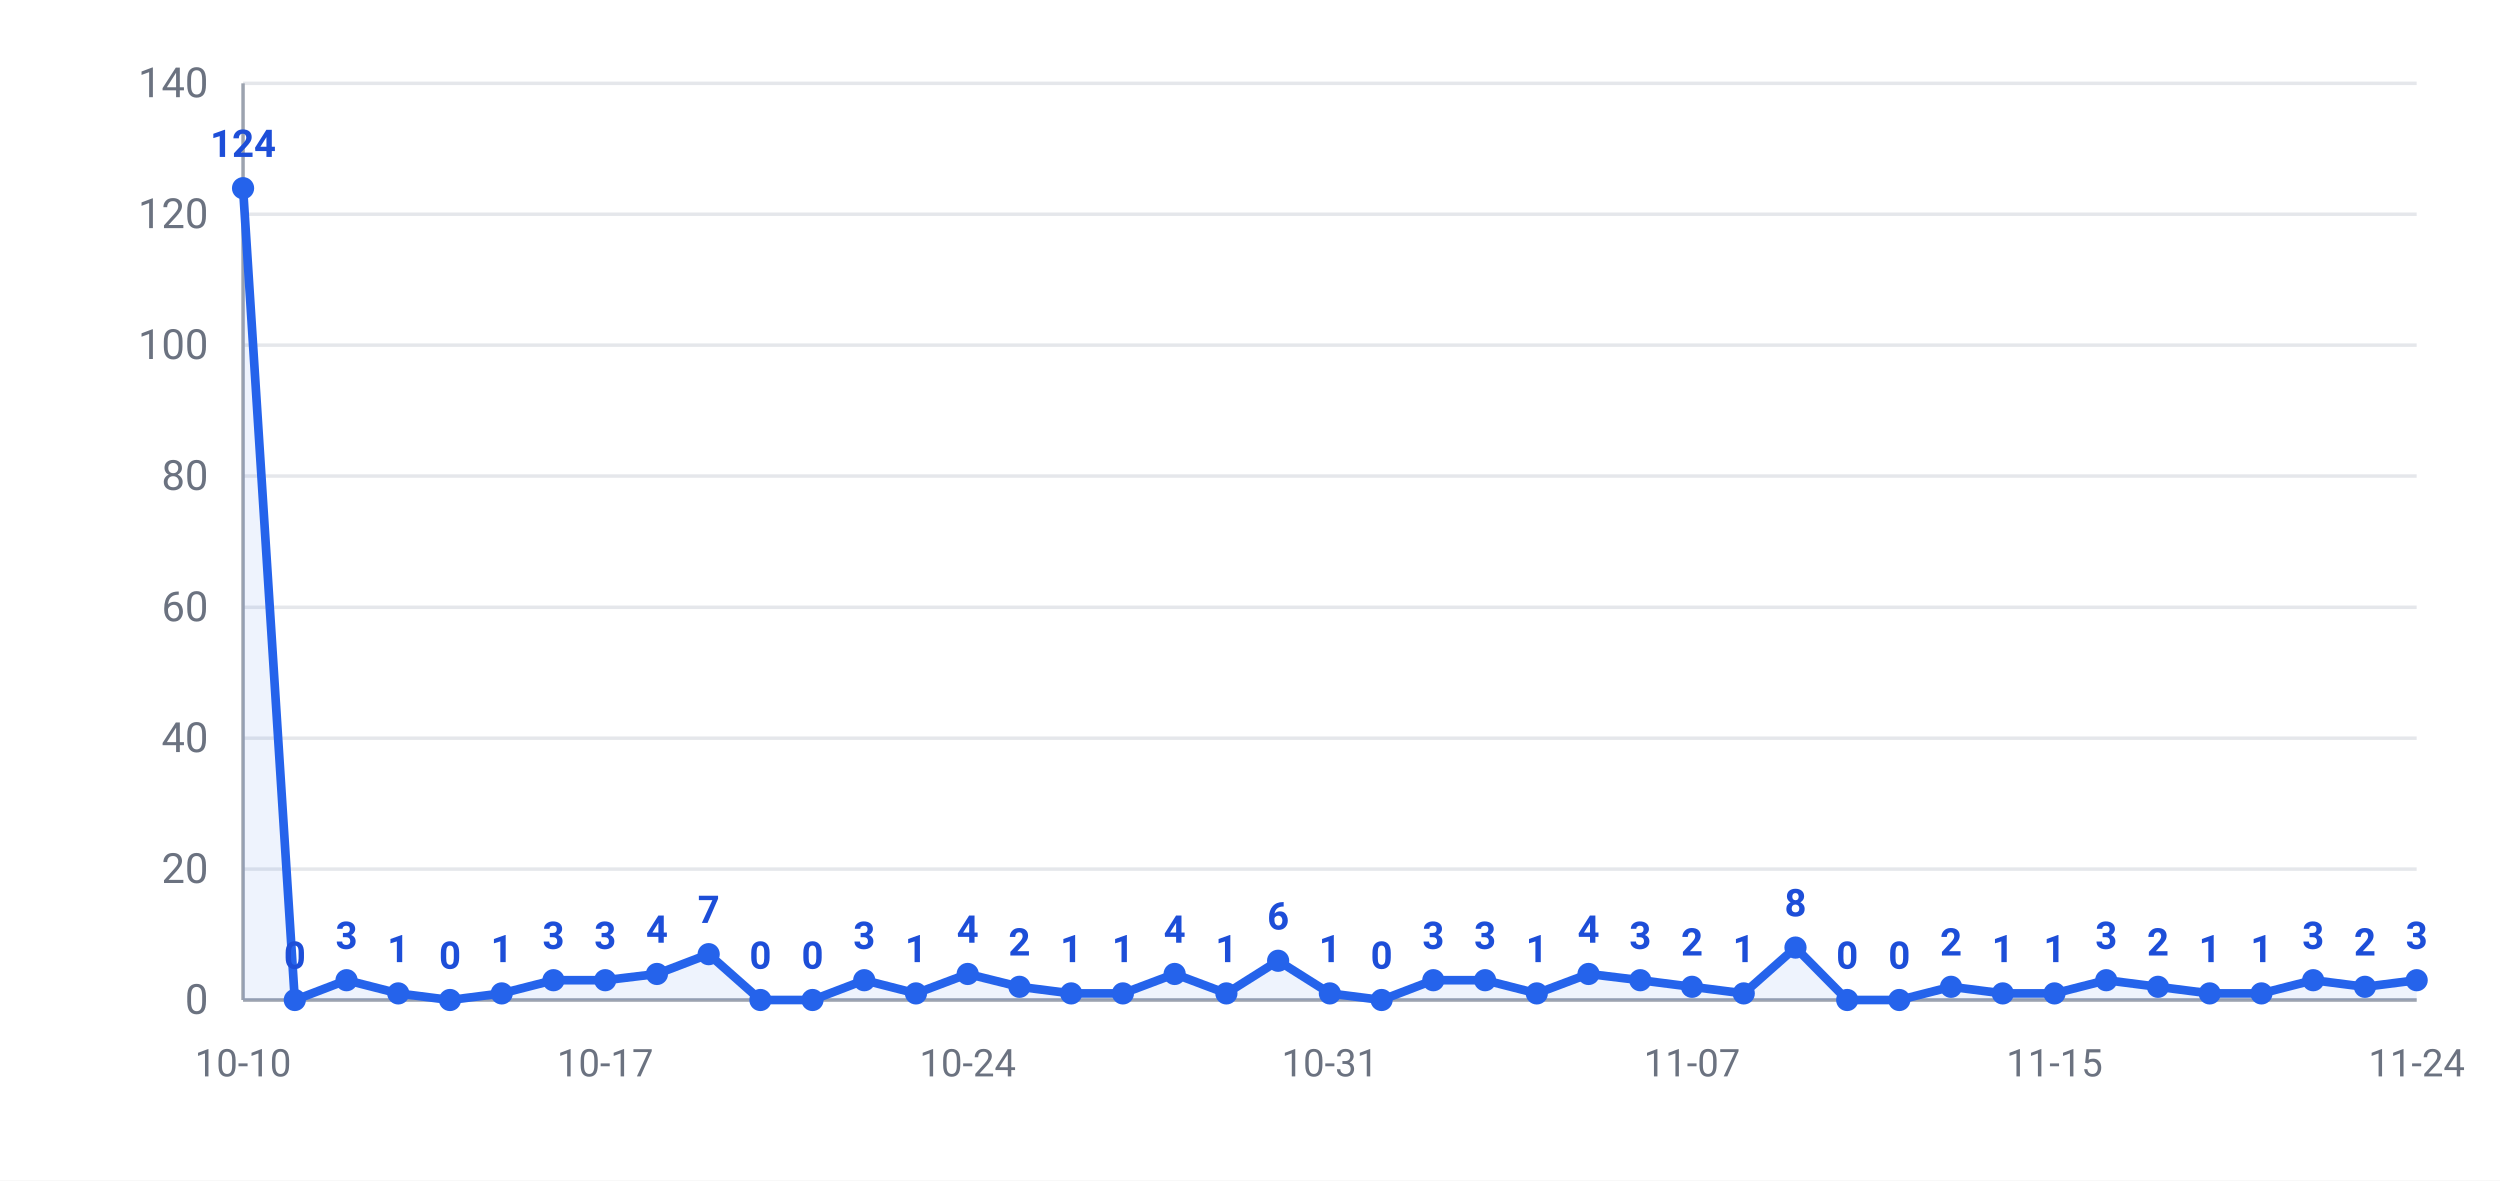
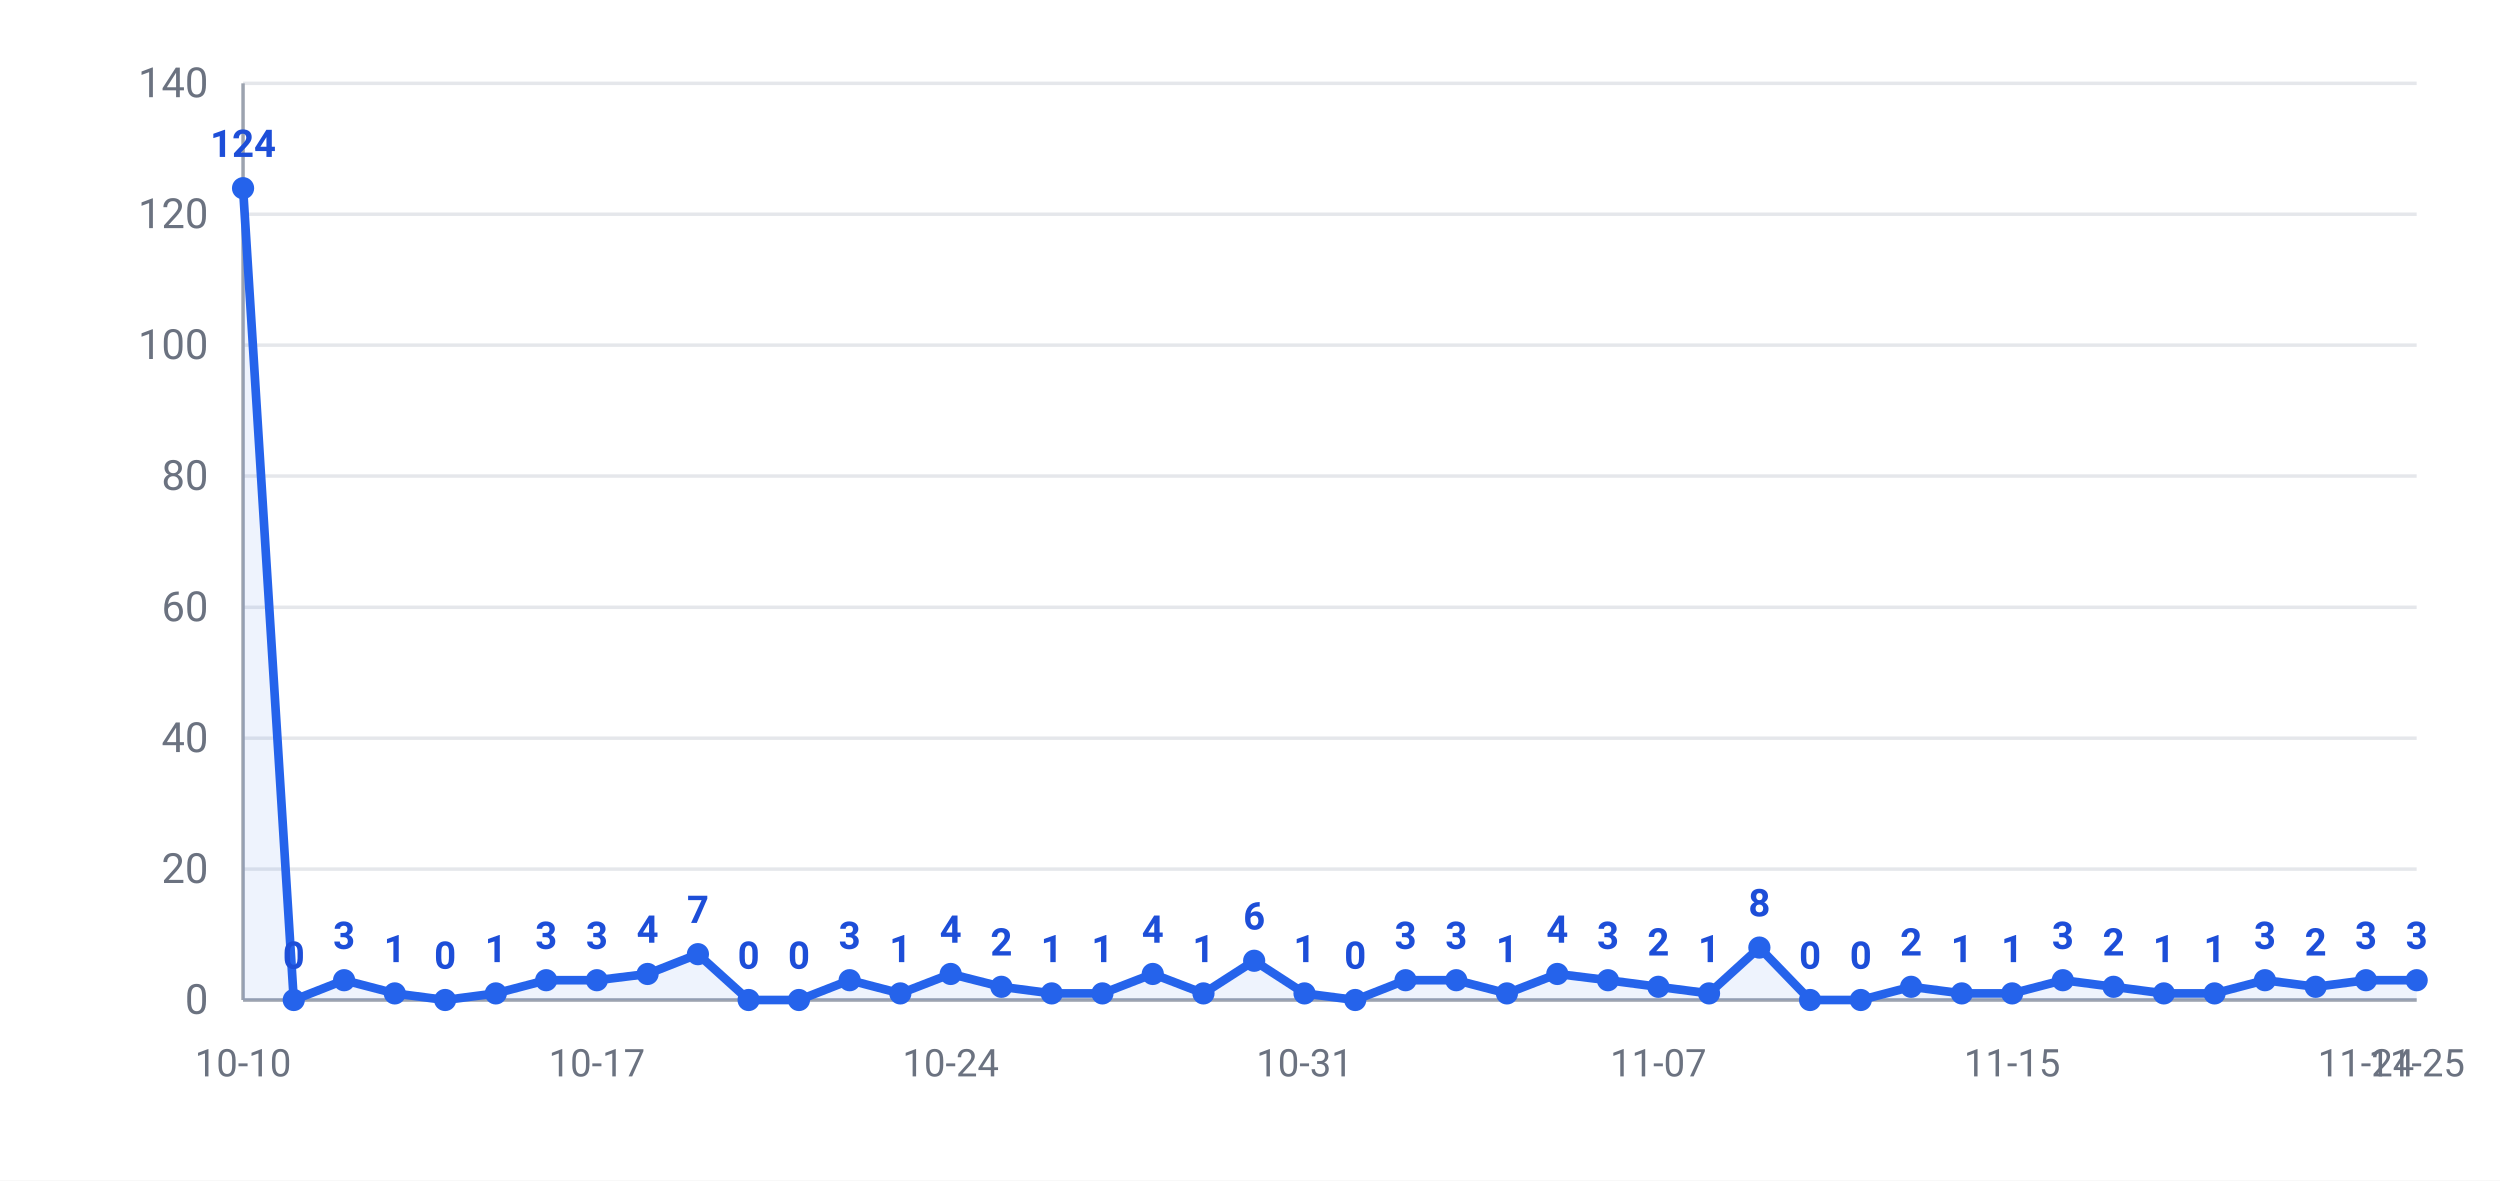
<svg xmlns="http://www.w3.org/2000/svg" width="720" height="340" viewBox="0 0 720 340" font-family="-apple-system,Segoe UI,Roboto,Helvetica,Arial,Microsoft YaHei,PingFang SC,Noto Sans CJK SC,sans-serif">
  <rect width="720" height="340" fill="#ffffff" />
  <line x1="70" y1="288.0" x2="696" y2="288.0" stroke="#e5e7eb" stroke-width="1" />
  <text x="60" y="292.0" text-anchor="end" font-size="12" fill="#6b7280">0</text>
  <line x1="70" y1="250.3" x2="696" y2="250.3" stroke="#e5e7eb" stroke-width="1" />
  <text x="60" y="254.3" text-anchor="end" font-size="12" fill="#6b7280">20</text>
  <line x1="70" y1="212.6" x2="696" y2="212.6" stroke="#e5e7eb" stroke-width="1" />
  <text x="60" y="216.6" text-anchor="end" font-size="12" fill="#6b7280">40</text>
  <line x1="70" y1="174.9" x2="696" y2="174.9" stroke="#e5e7eb" stroke-width="1" />
  <text x="60" y="178.9" text-anchor="end" font-size="12" fill="#6b7280">60</text>
  <line x1="70" y1="137.1" x2="696" y2="137.1" stroke="#e5e7eb" stroke-width="1" />
  <text x="60" y="141.1" text-anchor="end" font-size="12" fill="#6b7280">80</text>
  <line x1="70" y1="99.4" x2="696" y2="99.4" stroke="#e5e7eb" stroke-width="1" />
  <text x="60" y="103.4" text-anchor="end" font-size="12" fill="#6b7280">100</text>
  <line x1="70" y1="61.7" x2="696" y2="61.7" stroke="#e5e7eb" stroke-width="1" />
  <text x="60" y="65.7" text-anchor="end" font-size="12" fill="#6b7280">120</text>
  <line x1="70" y1="24.0" x2="696" y2="24.0" stroke="#e5e7eb" stroke-width="1" />
  <text x="60" y="28.0" text-anchor="end" font-size="12" fill="#6b7280">140</text>
  <line x1="70" y1="24" x2="70" y2="288" stroke="#9ca3af" stroke-width="1" />
  <line x1="70" y1="288" x2="696" y2="288" stroke="#9ca3af" stroke-width="1" />
-   <polygon points="70,288.0 70.0,54.2 84.9,288.0 99.8,282.3 114.7,286.1 129.6,288.0 144.5,286.1 159.4,282.3 174.3,282.3 189.2,280.5 204.1,274.8 219.0,288.0 234.0,288.0 248.9,282.3 263.8,286.1 278.7,280.5 293.6,284.2 308.5,286.1 323.4,286.1 338.3,280.5 353.2,286.1 368.1,276.7 383.0,286.1 397.9,288.0 412.8,282.3 427.7,282.3 442.6,286.1 457.5,280.5 472.4,282.3 487.3,284.2 502.2,286.1 517.1,272.9 532.0,288.0 547.0,288.0 561.9,284.2 576.8,286.1 591.7,286.1 606.6,282.3 621.5,284.2 636.4,286.1 651.3,286.1 666.2,282.3 681.1,284.2 696.0,282.3 696.0,288.0" fill="#2563eb" opacity="0.08" />
-   <polyline points="70.0,54.2 84.9,288.0 99.8,282.3 114.7,286.1 129.6,288.0 144.5,286.1 159.4,282.3 174.3,282.3 189.2,280.5 204.1,274.8 219.0,288.0 234.0,288.0 248.9,282.3 263.8,286.1 278.7,280.5 293.6,284.2 308.5,286.1 323.4,286.1 338.3,280.5 353.2,286.1 368.1,276.7 383.0,286.1 397.9,288.0 412.8,282.3 427.7,282.3 442.6,286.1 457.5,280.5 472.4,282.3 487.3,284.2 502.2,286.1 517.1,272.9 532.0,288.0 547.0,288.0 561.9,284.2 576.8,286.1 591.7,286.1 606.6,282.3 621.5,284.2 636.4,286.1 651.3,286.1 666.2,282.3 681.1,284.2 696.0,282.3" fill="none" stroke="#2563eb" stroke-width="2.5" stroke-linejoin="round" />
+   <polygon points="70,288.0 70.0,54.2 84.6,288.0 99.1,282.3 113.7,286.1 128.2,288.0 142.8,286.1 157.3,282.3 171.9,282.3 186.5,280.5 201.0,274.8 215.6,288.0 230.1,288.0 244.7,282.3 259.3,286.1 273.8,280.5 288.4,284.2 302.9,286.1 317.5,286.1 332.0,280.5 346.6,286.1 361.2,276.7 375.7,286.1 390.3,288.0 404.8,282.3 419.4,282.3 434.0,286.1 448.5,280.5 463.1,282.3 477.6,284.2 492.2,286.1 506.7,272.9 521.3,288.0 535.9,288.0 550.4,284.2 565.0,286.1 579.5,286.1 594.1,282.3 608.7,284.2 623.2,286.1 637.8,286.1 652.3,282.3 666.9,284.2 681.4,282.3 696.0,282.3 696.0,288.0" fill="#2563eb" opacity="0.08" />
+   <polyline points="70.0,54.2 84.6,288.0 99.1,282.3 113.7,286.1 128.2,288.0 142.8,286.1 157.3,282.3 171.9,282.3 186.5,280.5 201.0,274.8 215.6,288.0 230.1,288.0 244.7,282.3 259.3,286.1 273.8,280.5 288.4,284.2 302.9,286.1 317.5,286.1 332.0,280.5 346.6,286.1 361.2,276.7 375.7,286.1 390.3,288.0 404.8,282.3 419.4,282.3 434.0,286.1 448.5,280.5 463.1,282.3 477.6,284.2 492.2,286.1 506.7,272.9 521.3,288.0 535.9,288.0 550.4,284.2 565.0,286.1 579.5,286.1 594.1,282.3 608.7,284.2 623.2,286.1 637.8,286.1 652.3,282.3 666.9,284.2 681.4,282.3 696.0,282.3" fill="none" stroke="#2563eb" stroke-width="2.5" stroke-linejoin="round" />
  <circle cx="70.0" cy="54.2" r="3.2" fill="#2563eb" />
  <text x="70.0" y="45.2" text-anchor="middle" font-size="11" font-weight="600" fill="#1d4ed8">124</text>
-   <circle cx="84.9" cy="288.0" r="3.2" fill="#2563eb" />
-   <text x="84.9" y="279.0" text-anchor="middle" font-size="11" font-weight="600" fill="#1d4ed8">0</text>
-   <circle cx="99.8" cy="282.3" r="3.2" fill="#2563eb" />
-   <text x="99.8" y="273.3" text-anchor="middle" font-size="11" font-weight="600" fill="#1d4ed8">3</text>
-   <circle cx="114.7" cy="286.1" r="3.2" fill="#2563eb" />
-   <text x="114.7" y="277.1" text-anchor="middle" font-size="11" font-weight="600" fill="#1d4ed8">1</text>
-   <circle cx="129.6" cy="288.0" r="3.2" fill="#2563eb" />
-   <text x="129.6" y="279.0" text-anchor="middle" font-size="11" font-weight="600" fill="#1d4ed8">0</text>
-   <circle cx="144.5" cy="286.1" r="3.2" fill="#2563eb" />
-   <text x="144.5" y="277.1" text-anchor="middle" font-size="11" font-weight="600" fill="#1d4ed8">1</text>
-   <circle cx="159.4" cy="282.3" r="3.2" fill="#2563eb" />
-   <text x="159.4" y="273.3" text-anchor="middle" font-size="11" font-weight="600" fill="#1d4ed8">3</text>
-   <circle cx="174.3" cy="282.3" r="3.2" fill="#2563eb" />
-   <text x="174.3" y="273.3" text-anchor="middle" font-size="11" font-weight="600" fill="#1d4ed8">3</text>
-   <circle cx="189.2" cy="280.5" r="3.2" fill="#2563eb" />
-   <text x="189.2" y="271.5" text-anchor="middle" font-size="11" font-weight="600" fill="#1d4ed8">4</text>
-   <circle cx="204.1" cy="274.8" r="3.2" fill="#2563eb" />
-   <text x="204.1" y="265.8" text-anchor="middle" font-size="11" font-weight="600" fill="#1d4ed8">7</text>
-   <circle cx="219.0" cy="288.0" r="3.2" fill="#2563eb" />
-   <text x="219.0" y="279.0" text-anchor="middle" font-size="11" font-weight="600" fill="#1d4ed8">0</text>
-   <circle cx="234.0" cy="288.0" r="3.2" fill="#2563eb" />
-   <text x="234.0" y="279.0" text-anchor="middle" font-size="11" font-weight="600" fill="#1d4ed8">0</text>
-   <circle cx="248.9" cy="282.3" r="3.2" fill="#2563eb" />
-   <text x="248.9" y="273.3" text-anchor="middle" font-size="11" font-weight="600" fill="#1d4ed8">3</text>
-   <circle cx="263.8" cy="286.1" r="3.2" fill="#2563eb" />
-   <text x="263.8" y="277.1" text-anchor="middle" font-size="11" font-weight="600" fill="#1d4ed8">1</text>
-   <circle cx="278.7" cy="280.5" r="3.2" fill="#2563eb" />
-   <text x="278.7" y="271.5" text-anchor="middle" font-size="11" font-weight="600" fill="#1d4ed8">4</text>
-   <circle cx="293.6" cy="284.2" r="3.2" fill="#2563eb" />
-   <text x="293.6" y="275.2" text-anchor="middle" font-size="11" font-weight="600" fill="#1d4ed8">2</text>
-   <circle cx="308.5" cy="286.1" r="3.2" fill="#2563eb" />
-   <text x="308.5" y="277.1" text-anchor="middle" font-size="11" font-weight="600" fill="#1d4ed8">1</text>
-   <circle cx="323.4" cy="286.1" r="3.2" fill="#2563eb" />
-   <text x="323.4" y="277.1" text-anchor="middle" font-size="11" font-weight="600" fill="#1d4ed8">1</text>
-   <circle cx="338.3" cy="280.5" r="3.2" fill="#2563eb" />
-   <text x="338.3" y="271.5" text-anchor="middle" font-size="11" font-weight="600" fill="#1d4ed8">4</text>
-   <circle cx="353.2" cy="286.1" r="3.2" fill="#2563eb" />
-   <text x="353.2" y="277.1" text-anchor="middle" font-size="11" font-weight="600" fill="#1d4ed8">1</text>
-   <circle cx="368.1" cy="276.7" r="3.2" fill="#2563eb" />
-   <text x="368.1" y="267.7" text-anchor="middle" font-size="11" font-weight="600" fill="#1d4ed8">6</text>
-   <circle cx="383.0" cy="286.1" r="3.2" fill="#2563eb" />
-   <text x="383.0" y="277.1" text-anchor="middle" font-size="11" font-weight="600" fill="#1d4ed8">1</text>
-   <circle cx="397.9" cy="288.0" r="3.2" fill="#2563eb" />
-   <text x="397.9" y="279.0" text-anchor="middle" font-size="11" font-weight="600" fill="#1d4ed8">0</text>
-   <circle cx="412.8" cy="282.3" r="3.2" fill="#2563eb" />
-   <text x="412.8" y="273.3" text-anchor="middle" font-size="11" font-weight="600" fill="#1d4ed8">3</text>
-   <circle cx="427.7" cy="282.3" r="3.2" fill="#2563eb" />
-   <text x="427.7" y="273.3" text-anchor="middle" font-size="11" font-weight="600" fill="#1d4ed8">3</text>
-   <circle cx="442.6" cy="286.1" r="3.2" fill="#2563eb" />
-   <text x="442.6" y="277.1" text-anchor="middle" font-size="11" font-weight="600" fill="#1d4ed8">1</text>
-   <circle cx="457.5" cy="280.5" r="3.2" fill="#2563eb" />
-   <text x="457.5" y="271.5" text-anchor="middle" font-size="11" font-weight="600" fill="#1d4ed8">4</text>
-   <circle cx="472.4" cy="282.3" r="3.2" fill="#2563eb" />
-   <text x="472.4" y="273.3" text-anchor="middle" font-size="11" font-weight="600" fill="#1d4ed8">3</text>
-   <circle cx="487.3" cy="284.2" r="3.2" fill="#2563eb" />
-   <text x="487.3" y="275.2" text-anchor="middle" font-size="11" font-weight="600" fill="#1d4ed8">2</text>
-   <circle cx="502.2" cy="286.1" r="3.2" fill="#2563eb" />
-   <text x="502.2" y="277.1" text-anchor="middle" font-size="11" font-weight="600" fill="#1d4ed8">1</text>
-   <circle cx="517.1" cy="272.9" r="3.2" fill="#2563eb" />
-   <text x="517.1" y="263.9" text-anchor="middle" font-size="11" font-weight="600" fill="#1d4ed8">8</text>
-   <circle cx="532.0" cy="288.0" r="3.2" fill="#2563eb" />
-   <text x="532.0" y="279.0" text-anchor="middle" font-size="11" font-weight="600" fill="#1d4ed8">0</text>
-   <circle cx="547.0" cy="288.0" r="3.2" fill="#2563eb" />
-   <text x="547.0" y="279.0" text-anchor="middle" font-size="11" font-weight="600" fill="#1d4ed8">0</text>
-   <circle cx="561.9" cy="284.2" r="3.2" fill="#2563eb" />
-   <text x="561.9" y="275.2" text-anchor="middle" font-size="11" font-weight="600" fill="#1d4ed8">2</text>
-   <circle cx="576.8" cy="286.1" r="3.2" fill="#2563eb" />
-   <text x="576.8" y="277.1" text-anchor="middle" font-size="11" font-weight="600" fill="#1d4ed8">1</text>
-   <circle cx="591.7" cy="286.1" r="3.2" fill="#2563eb" />
-   <text x="591.7" y="277.1" text-anchor="middle" font-size="11" font-weight="600" fill="#1d4ed8">1</text>
-   <circle cx="606.6" cy="282.3" r="3.2" fill="#2563eb" />
-   <text x="606.6" y="273.3" text-anchor="middle" font-size="11" font-weight="600" fill="#1d4ed8">3</text>
-   <circle cx="621.5" cy="284.2" r="3.2" fill="#2563eb" />
-   <text x="621.5" y="275.2" text-anchor="middle" font-size="11" font-weight="600" fill="#1d4ed8">2</text>
-   <circle cx="636.4" cy="286.1" r="3.2" fill="#2563eb" />
-   <text x="636.4" y="277.1" text-anchor="middle" font-size="11" font-weight="600" fill="#1d4ed8">1</text>
-   <circle cx="651.3" cy="286.1" r="3.2" fill="#2563eb" />
-   <text x="651.3" y="277.1" text-anchor="middle" font-size="11" font-weight="600" fill="#1d4ed8">1</text>
-   <circle cx="666.2" cy="282.3" r="3.2" fill="#2563eb" />
-   <text x="666.2" y="273.3" text-anchor="middle" font-size="11" font-weight="600" fill="#1d4ed8">3</text>
-   <circle cx="681.1" cy="284.2" r="3.2" fill="#2563eb" />
-   <text x="681.1" y="275.2" text-anchor="middle" font-size="11" font-weight="600" fill="#1d4ed8">2</text>
+   <circle cx="84.6" cy="288.0" r="3.2" fill="#2563eb" />
+   <text x="84.6" y="279.0" text-anchor="middle" font-size="11" font-weight="600" fill="#1d4ed8">0</text>
+   <circle cx="99.1" cy="282.3" r="3.2" fill="#2563eb" />
+   <text x="99.1" y="273.3" text-anchor="middle" font-size="11" font-weight="600" fill="#1d4ed8">3</text>
+   <circle cx="113.7" cy="286.1" r="3.2" fill="#2563eb" />
+   <text x="113.7" y="277.1" text-anchor="middle" font-size="11" font-weight="600" fill="#1d4ed8">1</text>
+   <circle cx="128.2" cy="288.0" r="3.2" fill="#2563eb" />
+   <text x="128.2" y="279.0" text-anchor="middle" font-size="11" font-weight="600" fill="#1d4ed8">0</text>
+   <circle cx="142.8" cy="286.1" r="3.2" fill="#2563eb" />
+   <text x="142.8" y="277.1" text-anchor="middle" font-size="11" font-weight="600" fill="#1d4ed8">1</text>
+   <circle cx="157.3" cy="282.3" r="3.2" fill="#2563eb" />
+   <text x="157.3" y="273.3" text-anchor="middle" font-size="11" font-weight="600" fill="#1d4ed8">3</text>
+   <circle cx="171.9" cy="282.3" r="3.2" fill="#2563eb" />
+   <text x="171.9" y="273.3" text-anchor="middle" font-size="11" font-weight="600" fill="#1d4ed8">3</text>
+   <circle cx="186.5" cy="280.5" r="3.2" fill="#2563eb" />
+   <text x="186.5" y="271.5" text-anchor="middle" font-size="11" font-weight="600" fill="#1d4ed8">4</text>
+   <circle cx="201.0" cy="274.8" r="3.2" fill="#2563eb" />
+   <text x="201.0" y="265.8" text-anchor="middle" font-size="11" font-weight="600" fill="#1d4ed8">7</text>
+   <circle cx="215.6" cy="288.0" r="3.2" fill="#2563eb" />
+   <text x="215.6" y="279.0" text-anchor="middle" font-size="11" font-weight="600" fill="#1d4ed8">0</text>
+   <circle cx="230.1" cy="288.0" r="3.2" fill="#2563eb" />
+   <text x="230.1" y="279.0" text-anchor="middle" font-size="11" font-weight="600" fill="#1d4ed8">0</text>
+   <circle cx="244.7" cy="282.3" r="3.2" fill="#2563eb" />
+   <text x="244.7" y="273.3" text-anchor="middle" font-size="11" font-weight="600" fill="#1d4ed8">3</text>
+   <circle cx="259.3" cy="286.1" r="3.2" fill="#2563eb" />
+   <text x="259.3" y="277.1" text-anchor="middle" font-size="11" font-weight="600" fill="#1d4ed8">1</text>
+   <circle cx="273.8" cy="280.5" r="3.2" fill="#2563eb" />
+   <text x="273.8" y="271.5" text-anchor="middle" font-size="11" font-weight="600" fill="#1d4ed8">4</text>
+   <circle cx="288.4" cy="284.2" r="3.2" fill="#2563eb" />
+   <text x="288.4" y="275.2" text-anchor="middle" font-size="11" font-weight="600" fill="#1d4ed8">2</text>
+   <circle cx="302.9" cy="286.1" r="3.2" fill="#2563eb" />
+   <text x="302.9" y="277.1" text-anchor="middle" font-size="11" font-weight="600" fill="#1d4ed8">1</text>
+   <circle cx="317.5" cy="286.1" r="3.2" fill="#2563eb" />
+   <text x="317.5" y="277.1" text-anchor="middle" font-size="11" font-weight="600" fill="#1d4ed8">1</text>
+   <circle cx="332.0" cy="280.5" r="3.2" fill="#2563eb" />
+   <text x="332.0" y="271.5" text-anchor="middle" font-size="11" font-weight="600" fill="#1d4ed8">4</text>
+   <circle cx="346.6" cy="286.1" r="3.2" fill="#2563eb" />
+   <text x="346.6" y="277.1" text-anchor="middle" font-size="11" font-weight="600" fill="#1d4ed8">1</text>
+   <circle cx="361.2" cy="276.7" r="3.2" fill="#2563eb" />
+   <text x="361.2" y="267.7" text-anchor="middle" font-size="11" font-weight="600" fill="#1d4ed8">6</text>
+   <circle cx="375.7" cy="286.1" r="3.2" fill="#2563eb" />
+   <text x="375.7" y="277.1" text-anchor="middle" font-size="11" font-weight="600" fill="#1d4ed8">1</text>
+   <circle cx="390.3" cy="288.0" r="3.2" fill="#2563eb" />
+   <text x="390.3" y="279.0" text-anchor="middle" font-size="11" font-weight="600" fill="#1d4ed8">0</text>
+   <circle cx="404.8" cy="282.3" r="3.2" fill="#2563eb" />
+   <text x="404.8" y="273.3" text-anchor="middle" font-size="11" font-weight="600" fill="#1d4ed8">3</text>
+   <circle cx="419.4" cy="282.3" r="3.2" fill="#2563eb" />
+   <text x="419.4" y="273.3" text-anchor="middle" font-size="11" font-weight="600" fill="#1d4ed8">3</text>
+   <circle cx="434.0" cy="286.1" r="3.2" fill="#2563eb" />
+   <text x="434.0" y="277.1" text-anchor="middle" font-size="11" font-weight="600" fill="#1d4ed8">1</text>
+   <circle cx="448.5" cy="280.5" r="3.2" fill="#2563eb" />
+   <text x="448.5" y="271.5" text-anchor="middle" font-size="11" font-weight="600" fill="#1d4ed8">4</text>
+   <circle cx="463.1" cy="282.3" r="3.2" fill="#2563eb" />
+   <text x="463.1" y="273.3" text-anchor="middle" font-size="11" font-weight="600" fill="#1d4ed8">3</text>
+   <circle cx="477.6" cy="284.2" r="3.2" fill="#2563eb" />
+   <text x="477.6" y="275.2" text-anchor="middle" font-size="11" font-weight="600" fill="#1d4ed8">2</text>
+   <circle cx="492.2" cy="286.1" r="3.2" fill="#2563eb" />
+   <text x="492.2" y="277.1" text-anchor="middle" font-size="11" font-weight="600" fill="#1d4ed8">1</text>
+   <circle cx="506.7" cy="272.9" r="3.2" fill="#2563eb" />
+   <text x="506.7" y="263.9" text-anchor="middle" font-size="11" font-weight="600" fill="#1d4ed8">8</text>
+   <circle cx="521.3" cy="288.0" r="3.2" fill="#2563eb" />
+   <text x="521.3" y="279.0" text-anchor="middle" font-size="11" font-weight="600" fill="#1d4ed8">0</text>
+   <circle cx="535.9" cy="288.0" r="3.2" fill="#2563eb" />
+   <text x="535.9" y="279.0" text-anchor="middle" font-size="11" font-weight="600" fill="#1d4ed8">0</text>
+   <circle cx="550.4" cy="284.2" r="3.2" fill="#2563eb" />
+   <text x="550.4" y="275.2" text-anchor="middle" font-size="11" font-weight="600" fill="#1d4ed8">2</text>
+   <circle cx="565.0" cy="286.1" r="3.2" fill="#2563eb" />
+   <text x="565.0" y="277.1" text-anchor="middle" font-size="11" font-weight="600" fill="#1d4ed8">1</text>
+   <circle cx="579.5" cy="286.1" r="3.2" fill="#2563eb" />
+   <text x="579.5" y="277.1" text-anchor="middle" font-size="11" font-weight="600" fill="#1d4ed8">1</text>
+   <circle cx="594.1" cy="282.3" r="3.2" fill="#2563eb" />
+   <text x="594.1" y="273.3" text-anchor="middle" font-size="11" font-weight="600" fill="#1d4ed8">3</text>
+   <circle cx="608.7" cy="284.2" r="3.2" fill="#2563eb" />
+   <text x="608.7" y="275.2" text-anchor="middle" font-size="11" font-weight="600" fill="#1d4ed8">2</text>
+   <circle cx="623.2" cy="286.1" r="3.2" fill="#2563eb" />
+   <text x="623.2" y="277.1" text-anchor="middle" font-size="11" font-weight="600" fill="#1d4ed8">1</text>
+   <circle cx="637.8" cy="286.1" r="3.2" fill="#2563eb" />
+   <text x="637.8" y="277.1" text-anchor="middle" font-size="11" font-weight="600" fill="#1d4ed8">1</text>
+   <circle cx="652.3" cy="282.3" r="3.2" fill="#2563eb" />
+   <text x="652.3" y="273.3" text-anchor="middle" font-size="11" font-weight="600" fill="#1d4ed8">3</text>
+   <circle cx="666.9" cy="284.2" r="3.2" fill="#2563eb" />
+   <text x="666.9" y="275.2" text-anchor="middle" font-size="11" font-weight="600" fill="#1d4ed8">2</text>
+   <circle cx="681.4" cy="282.3" r="3.2" fill="#2563eb" />
+   <text x="681.4" y="273.3" text-anchor="middle" font-size="11" font-weight="600" fill="#1d4ed8">3</text>
  <circle cx="696.0" cy="282.3" r="3.2" fill="#2563eb" />
  <text x="696.0" y="273.3" text-anchor="middle" font-size="11" font-weight="600" fill="#1d4ed8">3</text>
  <text x="70.0" y="310" text-anchor="middle" font-size="11" fill="#6b7280">10-10</text>
-   <text x="174.3" y="310" text-anchor="middle" font-size="11" fill="#6b7280">10-17</text>
-   <text x="278.7" y="310" text-anchor="middle" font-size="11" fill="#6b7280">10-24</text>
-   <text x="383.0" y="310" text-anchor="middle" font-size="11" fill="#6b7280">10-31</text>
-   <text x="487.3" y="310" text-anchor="middle" font-size="11" fill="#6b7280">11-07</text>
-   <text x="591.7" y="310" text-anchor="middle" font-size="11" fill="#6b7280">11-15</text>
-   <text x="696.0" y="310" text-anchor="middle" font-size="11" fill="#6b7280">11-24</text>
+   <text x="171.9" y="310" text-anchor="middle" font-size="11" fill="#6b7280">10-17</text>
+   <text x="273.8" y="310" text-anchor="middle" font-size="11" fill="#6b7280">10-24</text>
+   <text x="375.7" y="310" text-anchor="middle" font-size="11" fill="#6b7280">10-31</text>
+   <text x="477.6" y="310" text-anchor="middle" font-size="11" fill="#6b7280">11-07</text>
+   <text x="579.5" y="310" text-anchor="middle" font-size="11" fill="#6b7280">11-15</text>
+   <text x="681.4" y="310" text-anchor="middle" font-size="11" fill="#6b7280">11-24</text>
+   <text x="696.0" y="310" text-anchor="middle" font-size="11" fill="#6b7280">11-25</text>
</svg>
